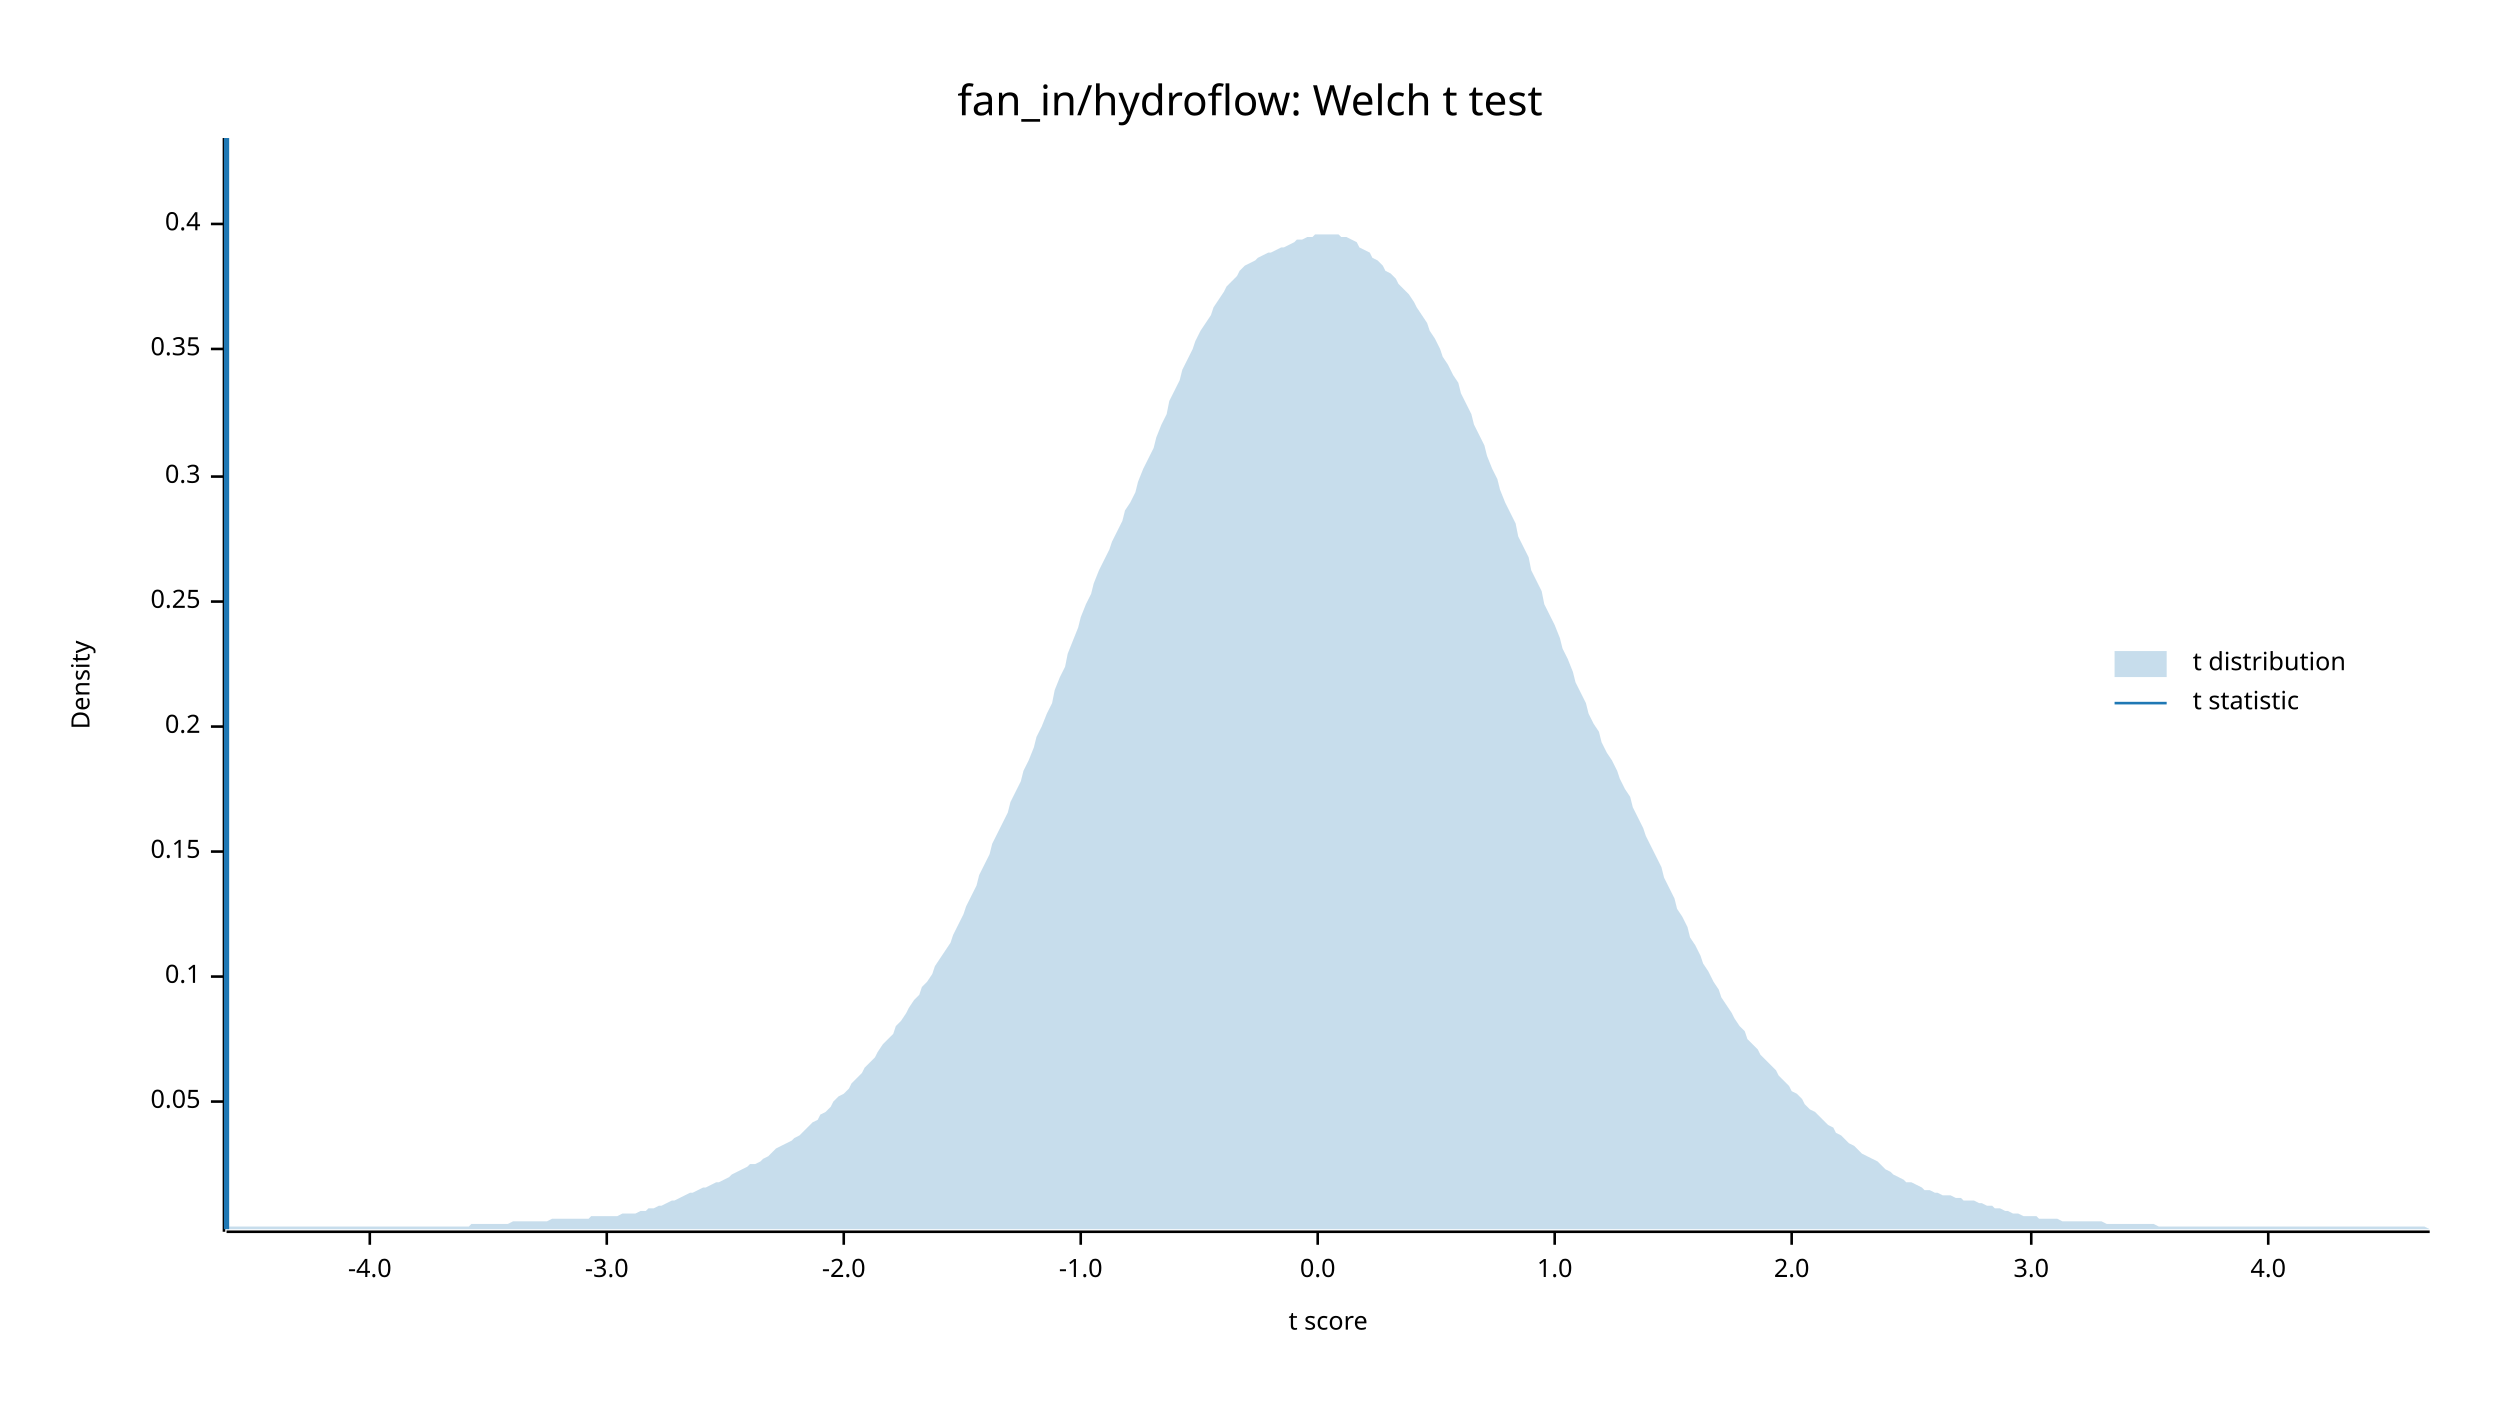
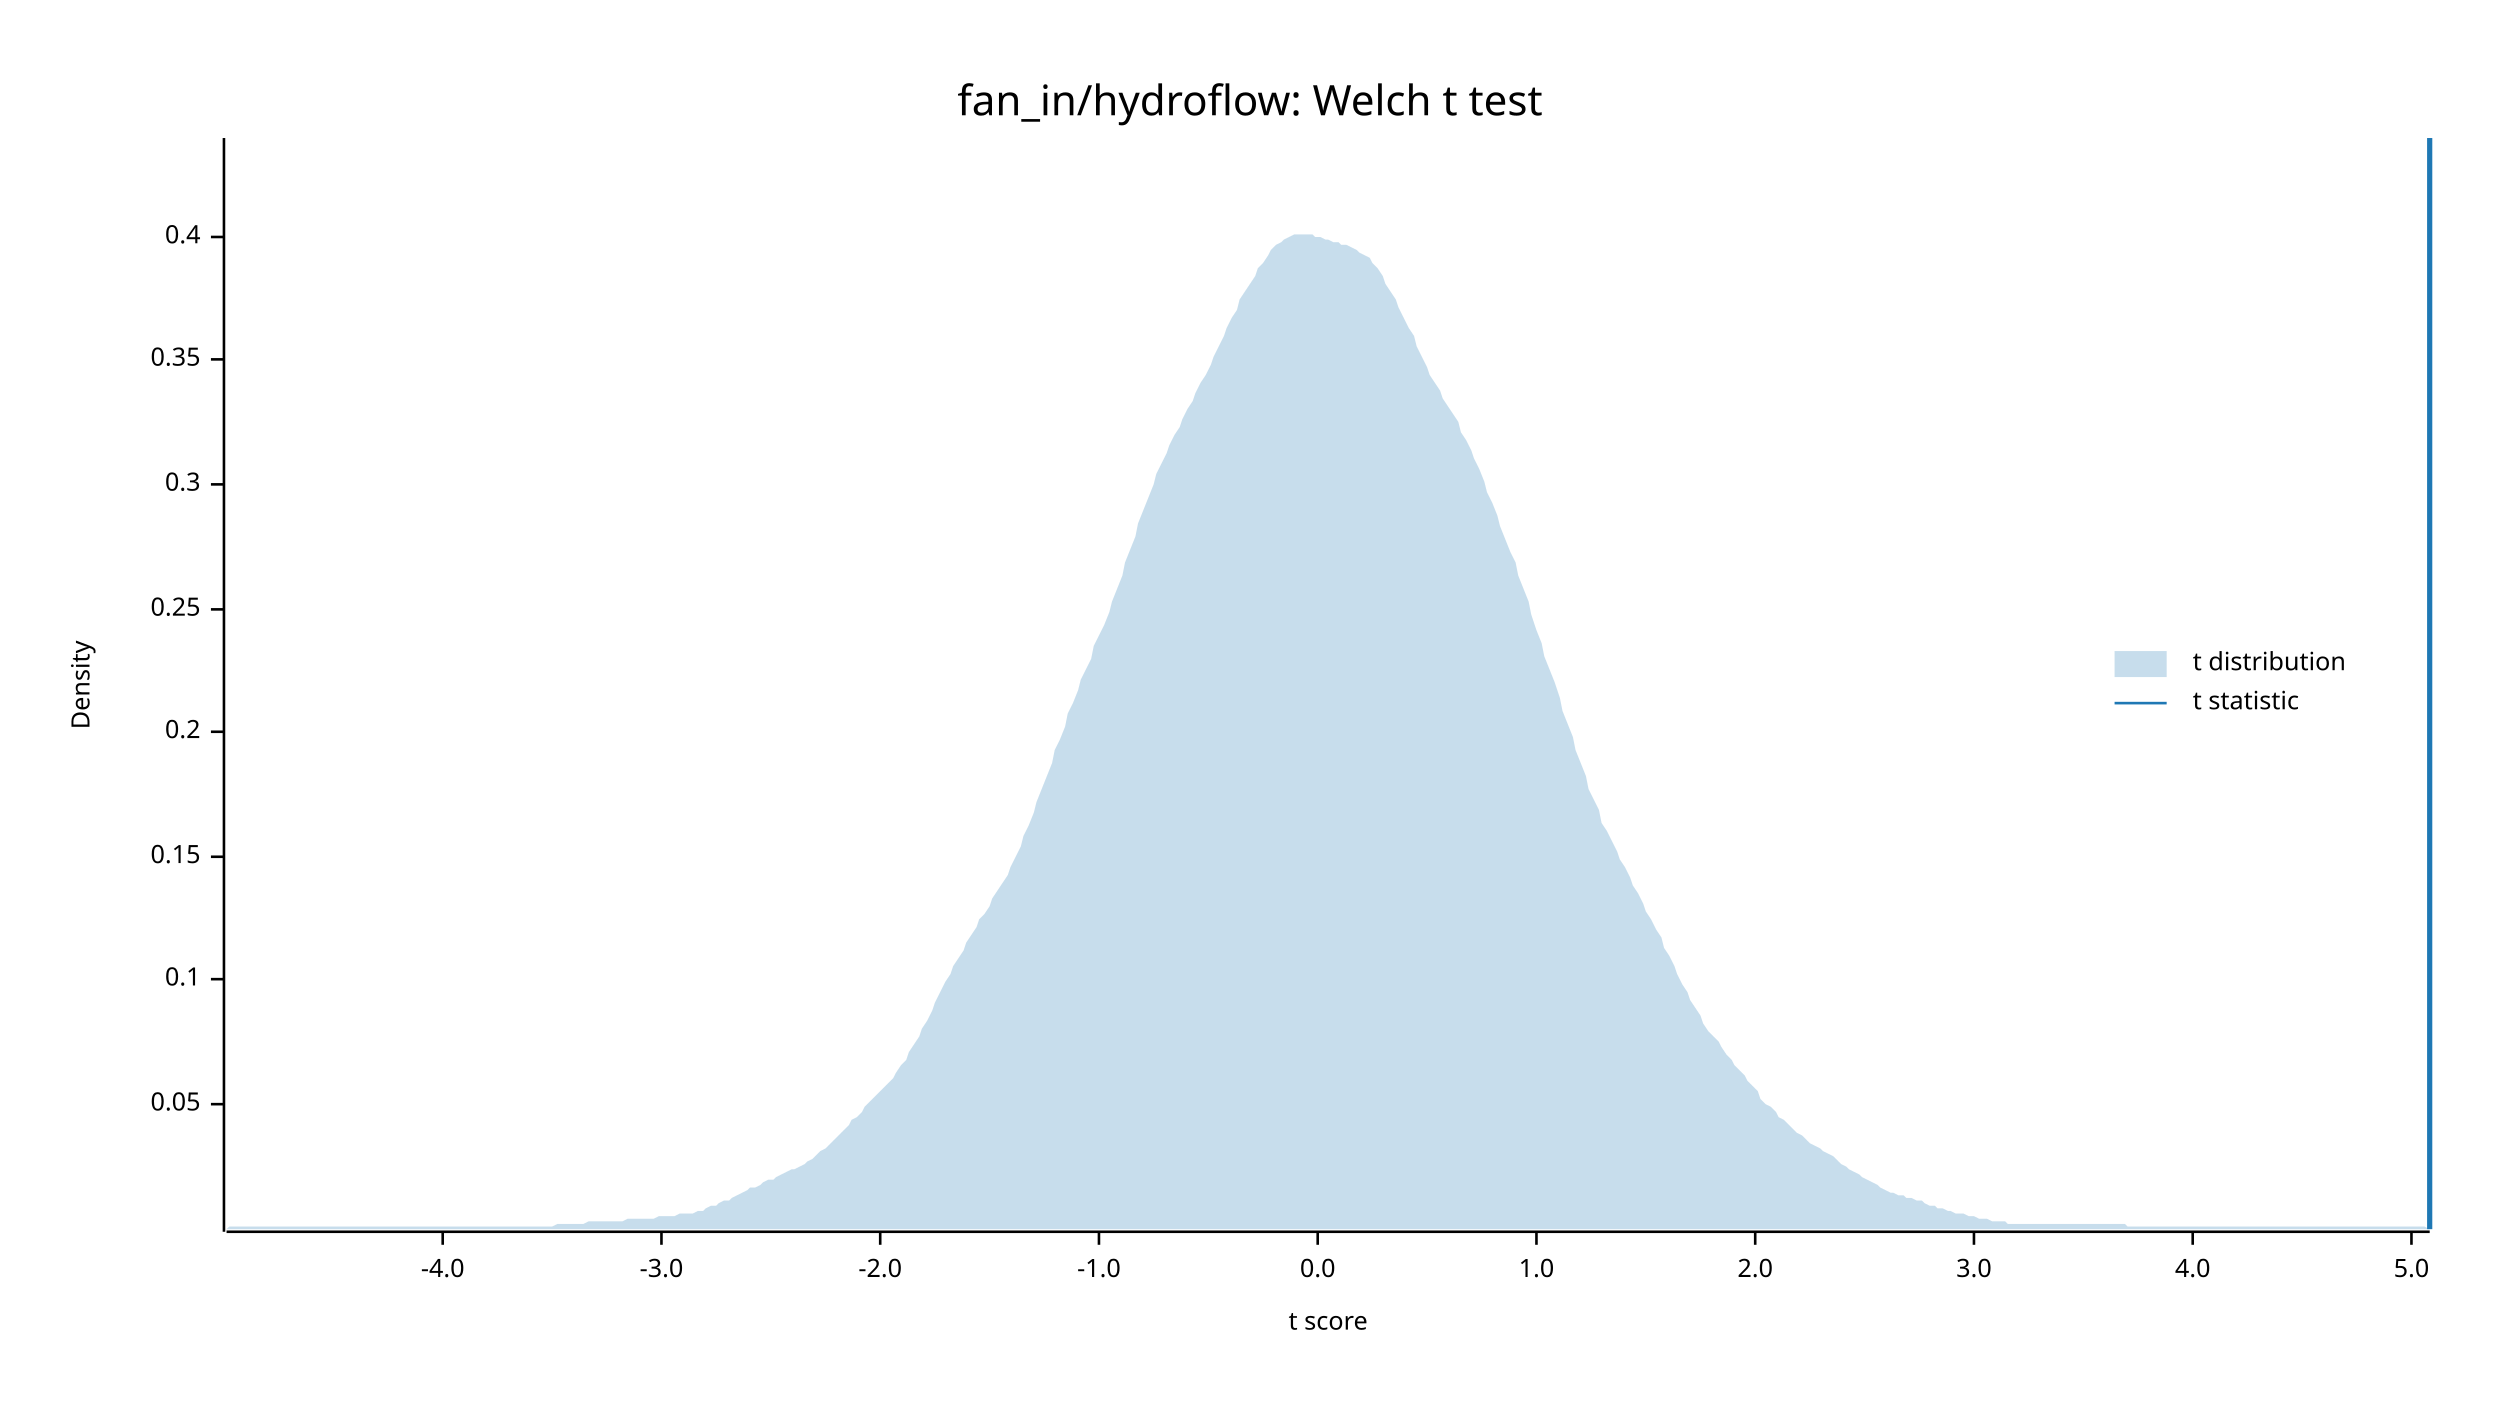
<svg xmlns="http://www.w3.org/2000/svg" width="960" height="540" viewBox="0 0 960 540">
  <text x="480" y="32" dy="0.76em" text-anchor="middle" font-family="sans-serif" font-size="16.129" opacity="1" fill="#000000">
fan_in/hydroflow: Welch t test
</text>
  <text x="27" y="263" dy="0.76em" text-anchor="middle" font-family="sans-serif" font-size="9.677" opacity="1" fill="#000000" transform="rotate(270, 27, 263)">
Density
</text>
  <text x="510" y="513" dy="-0.5ex" text-anchor="middle" font-family="sans-serif" font-size="9.677" opacity="1" fill="#000000">
t score
</text>
  <polyline fill="none" opacity="1" stroke="#000000" stroke-width="1" points="86,53 86,473 " />
-   <text x="77" y="423" dy="0.5ex" text-anchor="end" font-family="sans-serif" font-size="9.677" opacity="1" fill="#000000">
+   <text x="77" y="424" dy="0.5ex" text-anchor="end" font-family="sans-serif" font-size="9.677" opacity="1" fill="#000000">
0.05
</text>
-   <polyline fill="none" opacity="1" stroke="#000000" stroke-width="1" points="81,423 86,423 " />
-   <text x="77" y="375" dy="0.5ex" text-anchor="end" font-family="sans-serif" font-size="9.677" opacity="1" fill="#000000">
+   <polyline fill="none" opacity="1" stroke="#000000" stroke-width="1" points="81,424 86,424 " />
+   <text x="77" y="376" dy="0.5ex" text-anchor="end" font-family="sans-serif" font-size="9.677" opacity="1" fill="#000000">
0.1
</text>
-   <polyline fill="none" opacity="1" stroke="#000000" stroke-width="1" points="81,375 86,375 " />
-   <text x="77" y="327" dy="0.5ex" text-anchor="end" font-family="sans-serif" font-size="9.677" opacity="1" fill="#000000">
+   <polyline fill="none" opacity="1" stroke="#000000" stroke-width="1" points="81,376 86,376 " />
+   <text x="77" y="329" dy="0.5ex" text-anchor="end" font-family="sans-serif" font-size="9.677" opacity="1" fill="#000000">
0.15
</text>
-   <polyline fill="none" opacity="1" stroke="#000000" stroke-width="1" points="81,327 86,327 " />
-   <text x="77" y="279" dy="0.5ex" text-anchor="end" font-family="sans-serif" font-size="9.677" opacity="1" fill="#000000">
+   <polyline fill="none" opacity="1" stroke="#000000" stroke-width="1" points="81,329 86,329 " />
+   <text x="77" y="281" dy="0.5ex" text-anchor="end" font-family="sans-serif" font-size="9.677" opacity="1" fill="#000000">
0.2
</text>
-   <polyline fill="none" opacity="1" stroke="#000000" stroke-width="1" points="81,279 86,279 " />
-   <text x="77" y="231" dy="0.5ex" text-anchor="end" font-family="sans-serif" font-size="9.677" opacity="1" fill="#000000">
+   <polyline fill="none" opacity="1" stroke="#000000" stroke-width="1" points="81,281 86,281 " />
+   <text x="77" y="234" dy="0.5ex" text-anchor="end" font-family="sans-serif" font-size="9.677" opacity="1" fill="#000000">
0.25
</text>
-   <polyline fill="none" opacity="1" stroke="#000000" stroke-width="1" points="81,231 86,231 " />
-   <text x="77" y="183" dy="0.5ex" text-anchor="end" font-family="sans-serif" font-size="9.677" opacity="1" fill="#000000">
+   <polyline fill="none" opacity="1" stroke="#000000" stroke-width="1" points="81,234 86,234 " />
+   <text x="77" y="186" dy="0.5ex" text-anchor="end" font-family="sans-serif" font-size="9.677" opacity="1" fill="#000000">
0.3
</text>
-   <polyline fill="none" opacity="1" stroke="#000000" stroke-width="1" points="81,183 86,183 " />
-   <text x="77" y="134" dy="0.5ex" text-anchor="end" font-family="sans-serif" font-size="9.677" opacity="1" fill="#000000">
+   <polyline fill="none" opacity="1" stroke="#000000" stroke-width="1" points="81,186 86,186 " />
+   <text x="77" y="138" dy="0.5ex" text-anchor="end" font-family="sans-serif" font-size="9.677" opacity="1" fill="#000000">
0.35
</text>
-   <polyline fill="none" opacity="1" stroke="#000000" stroke-width="1" points="81,134 86,134 " />
-   <text x="77" y="86" dy="0.5ex" text-anchor="end" font-family="sans-serif" font-size="9.677" opacity="1" fill="#000000">
+   <polyline fill="none" opacity="1" stroke="#000000" stroke-width="1" points="81,138 86,138 " />
+   <text x="77" y="91" dy="0.5ex" text-anchor="end" font-family="sans-serif" font-size="9.677" opacity="1" fill="#000000">
0.4
</text>
-   <polyline fill="none" opacity="1" stroke="#000000" stroke-width="1" points="81,86 86,86 " />
+   <polyline fill="none" opacity="1" stroke="#000000" stroke-width="1" points="81,91 86,91 " />
  <polyline fill="none" opacity="1" stroke="#000000" stroke-width="1" points="87,473 933,473 " />
-   <text x="142" y="483" dy="0.76em" text-anchor="middle" font-family="sans-serif" font-size="9.677" opacity="1" fill="#000000">
+   <text x="170" y="483" dy="0.76em" text-anchor="middle" font-family="sans-serif" font-size="9.677" opacity="1" fill="#000000">
-4.0
</text>
-   <polyline fill="none" opacity="1" stroke="#000000" stroke-width="1" points="142,473 142,478 " />
-   <text x="233" y="483" dy="0.76em" text-anchor="middle" font-family="sans-serif" font-size="9.677" opacity="1" fill="#000000">
+   <polyline fill="none" opacity="1" stroke="#000000" stroke-width="1" points="170,473 170,478 " />
+   <text x="254" y="483" dy="0.76em" text-anchor="middle" font-family="sans-serif" font-size="9.677" opacity="1" fill="#000000">
-3.0
</text>
-   <polyline fill="none" opacity="1" stroke="#000000" stroke-width="1" points="233,473 233,478 " />
-   <text x="324" y="483" dy="0.76em" text-anchor="middle" font-family="sans-serif" font-size="9.677" opacity="1" fill="#000000">
+   <polyline fill="none" opacity="1" stroke="#000000" stroke-width="1" points="254,473 254,478 " />
+   <text x="338" y="483" dy="0.76em" text-anchor="middle" font-family="sans-serif" font-size="9.677" opacity="1" fill="#000000">
-2.0
</text>
-   <polyline fill="none" opacity="1" stroke="#000000" stroke-width="1" points="324,473 324,478 " />
-   <text x="415" y="483" dy="0.76em" text-anchor="middle" font-family="sans-serif" font-size="9.677" opacity="1" fill="#000000">
+   <polyline fill="none" opacity="1" stroke="#000000" stroke-width="1" points="338,473 338,478 " />
+   <text x="422" y="483" dy="0.76em" text-anchor="middle" font-family="sans-serif" font-size="9.677" opacity="1" fill="#000000">
-1.0
</text>
-   <polyline fill="none" opacity="1" stroke="#000000" stroke-width="1" points="415,473 415,478 " />
+   <polyline fill="none" opacity="1" stroke="#000000" stroke-width="1" points="422,473 422,478 " />
  <text x="506" y="483" dy="0.76em" text-anchor="middle" font-family="sans-serif" font-size="9.677" opacity="1" fill="#000000">
0.0
</text>
  <polyline fill="none" opacity="1" stroke="#000000" stroke-width="1" points="506,473 506,478 " />
-   <text x="597" y="483" dy="0.76em" text-anchor="middle" font-family="sans-serif" font-size="9.677" opacity="1" fill="#000000">
+   <text x="590" y="483" dy="0.76em" text-anchor="middle" font-family="sans-serif" font-size="9.677" opacity="1" fill="#000000">
1.0
</text>
-   <polyline fill="none" opacity="1" stroke="#000000" stroke-width="1" points="597,473 597,478 " />
-   <text x="688" y="483" dy="0.76em" text-anchor="middle" font-family="sans-serif" font-size="9.677" opacity="1" fill="#000000">
+   <polyline fill="none" opacity="1" stroke="#000000" stroke-width="1" points="590,473 590,478 " />
+   <text x="674" y="483" dy="0.76em" text-anchor="middle" font-family="sans-serif" font-size="9.677" opacity="1" fill="#000000">
2.0
</text>
-   <polyline fill="none" opacity="1" stroke="#000000" stroke-width="1" points="688,473 688,478 " />
-   <text x="780" y="483" dy="0.76em" text-anchor="middle" font-family="sans-serif" font-size="9.677" opacity="1" fill="#000000">
+   <polyline fill="none" opacity="1" stroke="#000000" stroke-width="1" points="674,473 674,478 " />
+   <text x="758" y="483" dy="0.76em" text-anchor="middle" font-family="sans-serif" font-size="9.677" opacity="1" fill="#000000">
3.0
</text>
-   <polyline fill="none" opacity="1" stroke="#000000" stroke-width="1" points="780,473 780,478 " />
-   <text x="871" y="483" dy="0.76em" text-anchor="middle" font-family="sans-serif" font-size="9.677" opacity="1" fill="#000000">
+   <polyline fill="none" opacity="1" stroke="#000000" stroke-width="1" points="758,473 758,478 " />
+   <text x="842" y="483" dy="0.76em" text-anchor="middle" font-family="sans-serif" font-size="9.677" opacity="1" fill="#000000">
4.0
</text>
-   <polyline fill="none" opacity="1" stroke="#000000" stroke-width="1" points="871,473 871,478 " />
-   <polygon opacity="0.25" fill="#1F78B4" points="87,472 88,471 90,471 92,471 93,471 95,471 97,471 98,471 100,471 102,471 103,471 105,471 107,471 109,471 110,471 112,471 114,471 115,471 117,471 119,471 120,471 122,471 124,471 125,471 127,471 129,471 131,471 132,471 134,471 136,471 137,471 139,471 141,471 142,471 144,471 146,471 148,471 149,471 151,471 153,471 154,471 156,471 158,471 159,471 161,471 163,471 164,471 166,471 168,471 170,471 171,471 173,471 175,471 176,471 178,471 180,471 181,470 183,470 185,470 187,470 188,470 190,470 192,470 193,470 195,470 197,469 198,469 200,469 202,469 203,469 205,469 207,469 209,469 210,469 212,468 214,468 215,468 217,468 219,468 220,468 222,468 224,468 226,468 227,467 229,467 231,467 232,467 234,467 236,467 237,467 239,466 241,466 242,466 244,466 246,465 248,465 249,464 251,464 253,463 254,463 256,462 258,461 259,461 261,460 263,459 265,458 266,458 268,457 270,456 271,456 273,455 275,454 276,454 278,453 280,452 281,451 283,450 285,449 287,448 288,447 290,447 292,446 293,445 295,444 297,442 298,441 300,440 302,439 304,438 305,437 307,436 309,434 310,433 312,431 314,430 315,428 317,427 319,425 320,423 322,421 324,420 326,418 327,416 329,414 331,412 332,410 334,408 336,406 337,404 339,401 341,399 343,397 344,394 346,392 348,389 349,387 351,384 353,382 354,379 356,377 358,374 359,371 361,368 363,365 365,362 366,359 368,355 370,351 371,348 373,344 375,340 376,336 378,332 380,328 381,324 383,320 385,316 387,312 388,308 390,304 392,300 393,296 395,292 397,287 398,283 400,279 402,274 404,270 405,265 407,260 409,256 410,251 412,246 414,241 415,237 417,232 419,228 420,224 422,219 424,215 426,211 427,208 429,204 431,200 432,196 434,193 436,189 437,185 439,180 441,176 443,172 444,168 446,163 448,159 449,154 451,150 453,146 454,142 456,138 458,134 459,131 461,127 463,124 465,121 466,118 468,115 470,112 471,110 473,108 475,106 476,104 478,102 480,101 482,100 483,99 485,98 487,97 488,97 490,96 492,95 493,95 495,94 497,93 498,92 500,92 502,91 504,91 505,90 507,90 509,90 510,90 512,90 514,90 515,91 517,91 519,92 521,93 522,95 524,96 526,97 527,99 529,100 531,102 532,104 534,105 536,107 537,109 539,111 541,113 543,116 544,118 546,121 548,124 549,127 551,130 553,134 554,137 556,140 558,144 560,147 561,151 563,155 565,159 566,163 568,167 570,171 571,175 573,180 575,184 576,188 578,193 580,197 582,201 583,206 585,210 587,214 588,219 590,223 592,227 593,232 595,236 597,240 599,245 600,249 602,253 604,258 605,262 607,266 609,270 610,274 612,278 614,281 615,285 617,289 619,292 621,296 622,299 624,303 626,306 627,310 629,314 631,318 632,321 634,325 636,329 638,333 639,337 641,341 643,345 644,349 646,352 648,356 649,360 651,363 653,367 654,370 656,373 658,377 660,380 661,383 663,386 665,389 666,391 668,394 670,396 671,399 673,401 675,403 676,405 678,407 680,409 682,411 683,413 685,415 687,417 688,419 690,420 692,422 693,424 695,426 697,427 699,429 700,430 702,432 704,433 705,435 707,436 709,438 710,439 712,440 714,442 715,443 717,444 719,445 721,446 722,447 724,449 726,450 727,451 729,452 731,453 732,454 734,454 736,455 738,456 739,457 741,457 743,458 744,458 746,459 748,459 749,459 751,460 753,460 754,461 756,461 758,461 760,462 761,462 763,463 765,463 766,464 768,464 770,465 771,465 773,466 775,466 777,467 778,467 780,467 782,467 783,468 785,468 787,468 788,468 790,468 792,469 793,469 795,469 797,469 799,469 800,469 802,469 804,469 805,469 807,469 809,470 810,470 812,470 814,470 816,470 817,470 819,470 821,470 822,470 824,470 826,470 827,470 829,471 831,471 832,471 834,471 836,471 838,471 839,471 841,471 843,471 844,471 846,471 848,471 849,471 851,471 853,471 855,471 856,471 858,471 860,471 861,471 863,471 865,471 866,471 868,471 870,471 871,471 873,471 875,471 877,471 878,471 880,471 882,471 883,471 885,471 887,471 888,471 890,471 892,471 894,471 895,471 897,471 899,471 900,471 902,471 904,471 905,471 907,471 909,471 910,471 912,471 914,471 916,471 917,471 919,471 921,471 922,471 924,471 926,471 927,471 929,471 931,471 933,472 933,472 87,472 " />
-   <polyline fill="none" opacity="1" stroke="#1F78B4" stroke-width="2" points="87,472 87,53 " />
+   <polyline fill="none" opacity="1" stroke="#000000" stroke-width="1" points="842,473 842,478 " />
+   <text x="926" y="483" dy="0.76em" text-anchor="middle" font-family="sans-serif" font-size="9.677" opacity="1" fill="#000000">
+ 5.0
+ </text>
+   <polyline fill="none" opacity="1" stroke="#000000" stroke-width="1" points="926,473 926,478 " />
+   <polygon opacity="0.25" fill="#1F78B4" points="87,472 88,471 90,471 92,471 93,471 95,471 97,471 98,471 100,471 102,471 103,471 105,471 107,471 109,471 110,471 112,471 114,471 115,471 117,471 119,471 120,471 122,471 124,471 125,471 127,471 129,471 131,471 132,471 134,471 136,471 137,471 139,471 141,471 142,471 144,471 146,471 148,471 149,471 151,471 153,471 154,471 156,471 158,471 159,471 161,471 163,471 164,471 166,471 168,471 170,471 171,471 173,471 175,471 176,471 178,471 180,471 181,471 183,471 185,471 187,471 188,471 190,471 192,471 193,471 195,471 197,471 198,471 200,471 202,471 203,471 205,471 207,471 209,471 210,471 212,471 214,470 215,470 217,470 219,470 220,470 222,470 224,470 226,469 227,469 229,469 231,469 232,469 234,469 236,469 237,469 239,469 241,468 242,468 244,468 246,468 248,468 249,468 251,468 253,467 254,467 256,467 258,467 259,467 261,466 263,466 265,466 266,466 268,465 270,465 271,464 273,463 275,463 276,462 278,461 280,461 281,460 283,459 285,458 287,457 288,456 290,456 292,455 293,454 295,453 297,453 298,452 300,451 302,450 304,449 305,449 307,448 309,447 310,446 312,445 314,443 315,442 317,441 319,439 320,438 322,436 324,434 326,432 327,430 329,429 331,427 332,425 334,423 336,421 337,420 339,418 341,416 343,414 344,412 346,409 348,407 349,404 351,401 353,398 354,395 356,392 358,388 359,385 361,381 363,377 365,374 366,371 368,368 370,365 371,362 373,359 375,356 376,353 378,351 380,348 381,345 383,342 385,339 387,336 388,333 390,329 392,325 393,321 395,317 397,312 398,308 400,303 402,298 404,293 405,288 407,284 409,279 410,274 412,270 414,265 415,261 417,257 419,253 420,248 422,244 424,240 426,235 427,231 429,226 431,221 432,216 434,211 436,206 437,201 439,196 441,191 443,186 444,182 446,178 448,174 449,171 451,167 453,164 454,161 456,157 458,154 459,151 461,147 463,144 465,140 466,137 468,133 470,129 471,126 473,122 475,119 476,115 478,112 480,109 482,106 483,103 485,101 487,98 488,96 490,94 492,93 493,92 495,91 497,90 498,90 500,90 502,90 504,90 505,91 507,91 509,92 510,92 512,93 514,93 515,94 517,94 519,95 521,96 522,97 524,98 526,99 527,101 529,103 531,106 532,109 534,112 536,115 537,118 539,122 541,126 543,129 544,133 546,137 548,141 549,144 551,147 553,150 554,153 556,156 558,159 560,162 561,166 563,169 565,173 566,176 568,180 570,185 571,189 573,193 575,198 576,202 578,207 580,212 582,216 583,221 585,226 587,231 588,236 590,242 592,247 593,252 595,257 597,262 599,268 600,273 602,278 604,283 605,288 607,293 609,298 610,303 612,307 614,311 615,316 617,319 619,323 621,327 622,330 624,333 626,337 627,340 629,343 631,347 632,350 634,353 636,357 638,360 639,364 641,367 643,371 644,374 646,378 648,381 649,384 651,387 653,390 654,393 656,396 658,398 660,400 661,402 663,405 665,407 666,409 668,411 670,413 671,415 673,417 675,419 676,422 678,424 680,425 682,427 683,429 685,430 687,432 688,433 690,435 692,436 693,437 695,439 697,440 699,441 700,442 702,443 704,444 705,445 707,447 709,448 710,449 712,450 714,451 715,452 717,453 719,454 721,455 722,456 724,457 726,458 727,458 729,459 731,459 732,460 734,460 736,461 738,461 739,462 741,463 743,463 744,464 746,464 748,465 749,465 751,466 753,466 754,466 756,467 758,467 760,468 761,468 763,468 765,469 766,469 768,469 770,469 771,470 773,470 775,470 777,470 778,470 780,470 782,470 783,470 785,470 787,470 788,470 790,470 792,470 793,470 795,470 797,470 799,470 800,470 802,470 804,470 805,470 807,470 809,470 810,470 812,470 814,470 816,470 817,471 819,471 821,471 822,471 824,471 826,471 827,471 829,471 831,471 832,471 834,471 836,471 838,471 839,471 841,471 843,471 844,471 846,471 848,471 849,471 851,471 853,471 855,471 856,471 858,471 860,471 861,471 863,471 865,471 866,471 868,471 870,471 871,471 873,471 875,471 877,471 878,471 880,471 882,471 883,471 885,471 887,471 888,471 890,471 892,471 894,471 895,471 897,471 899,471 900,471 902,471 904,471 905,471 907,471 909,471 910,471 912,471 914,471 916,471 917,471 919,471 921,471 922,471 924,471 926,471 927,471 929,471 931,471 933,472 933,472 87,472 " />
+   <polyline fill="none" opacity="1" stroke="#1F78B4" stroke-width="2" points="933,472 933,53 " />
  <text x="842" y="250" dy="0.76em" text-anchor="start" font-family="sans-serif" font-size="9.677" opacity="1" fill="#000000">
t distribution
</text>
  <text x="842" y="265" dy="0.76em" text-anchor="start" font-family="sans-serif" font-size="9.677" opacity="1" fill="#000000">
t statistic
</text>
  <rect x="812" y="250" width="20" height="10" opacity="0.25" fill="#1F78B4" stroke="none" />
  <polyline fill="none" opacity="1" stroke="#1F78B4" stroke-width="1" points="812,270 832,270 " />
</svg>
